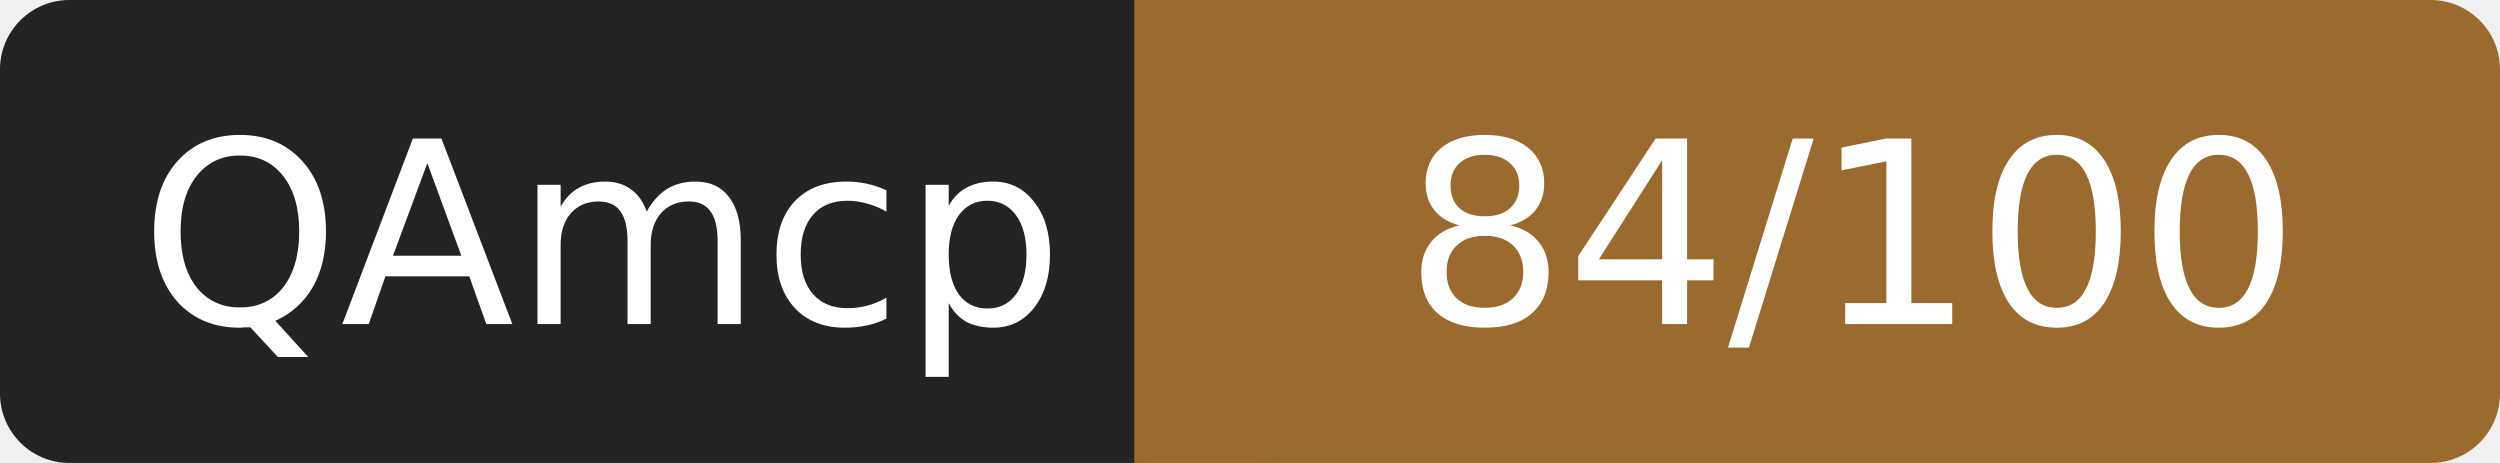
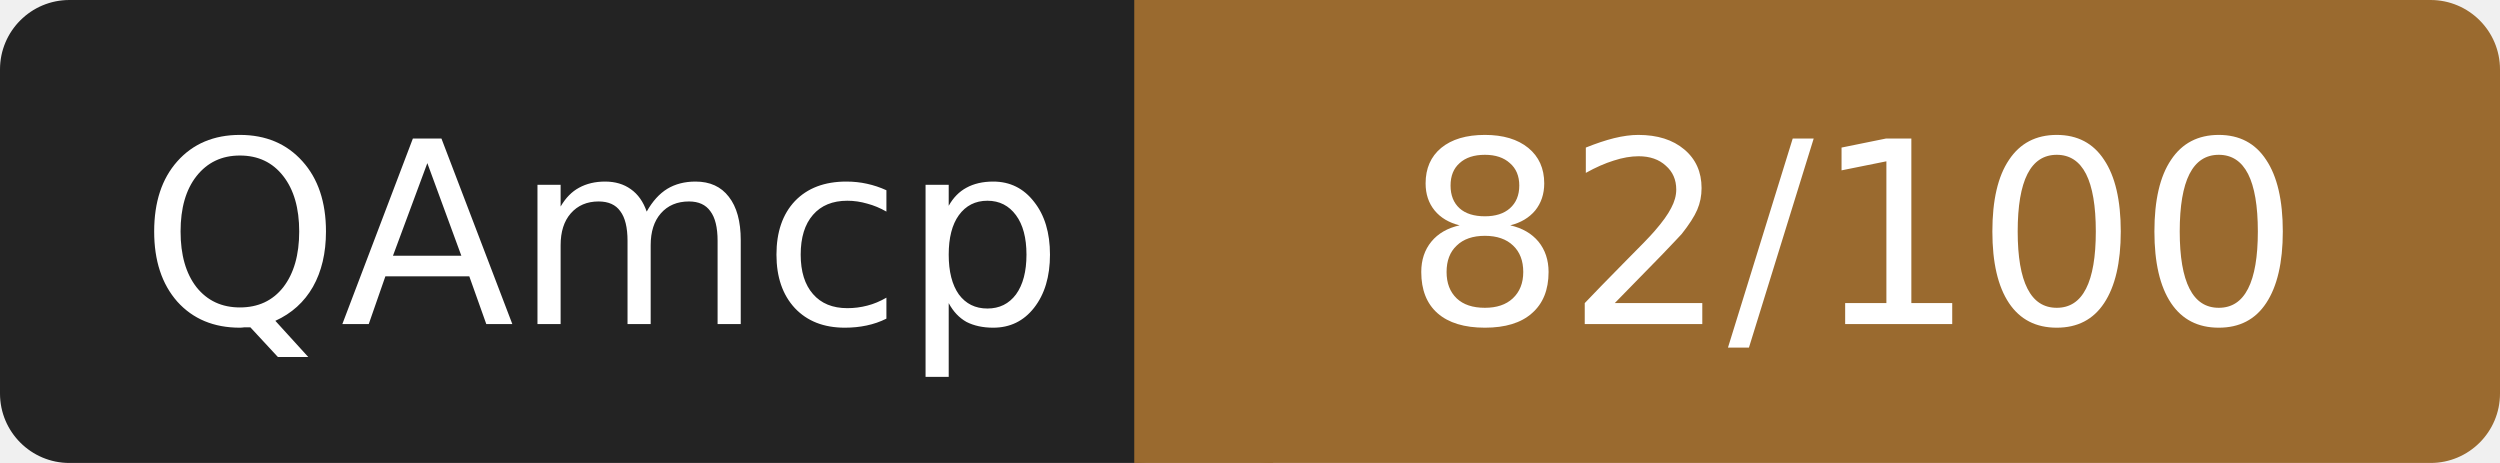
- <svg xmlns="http://www.w3.org/2000/svg" width="108" height="20" role="img" aria-label="QAmcp: 84/100">
+ <svg xmlns="http://www.w3.org/2000/svg" width="108" height="20" role="img" aria-label="QAmcp: 82/100">
  <rect width="52" height="20" rx="3" fill="#232323" />
  <rect x="52" width="56" height="20" rx="3" fill="#9a6a2f" />
  <rect x="49" width="6" height="20" fill="#9a6a2f" />
  <g fill="#fff" font-family="Verdana,DejaVu Sans,sans-serif" font-size="11" text-anchor="middle">
    <text x="26" y="14">QAmcp</text>
-     <text x="80" y="14">84/100</text>
+     <text x="80" y="14">82/100</text>
  </g>
</svg>
